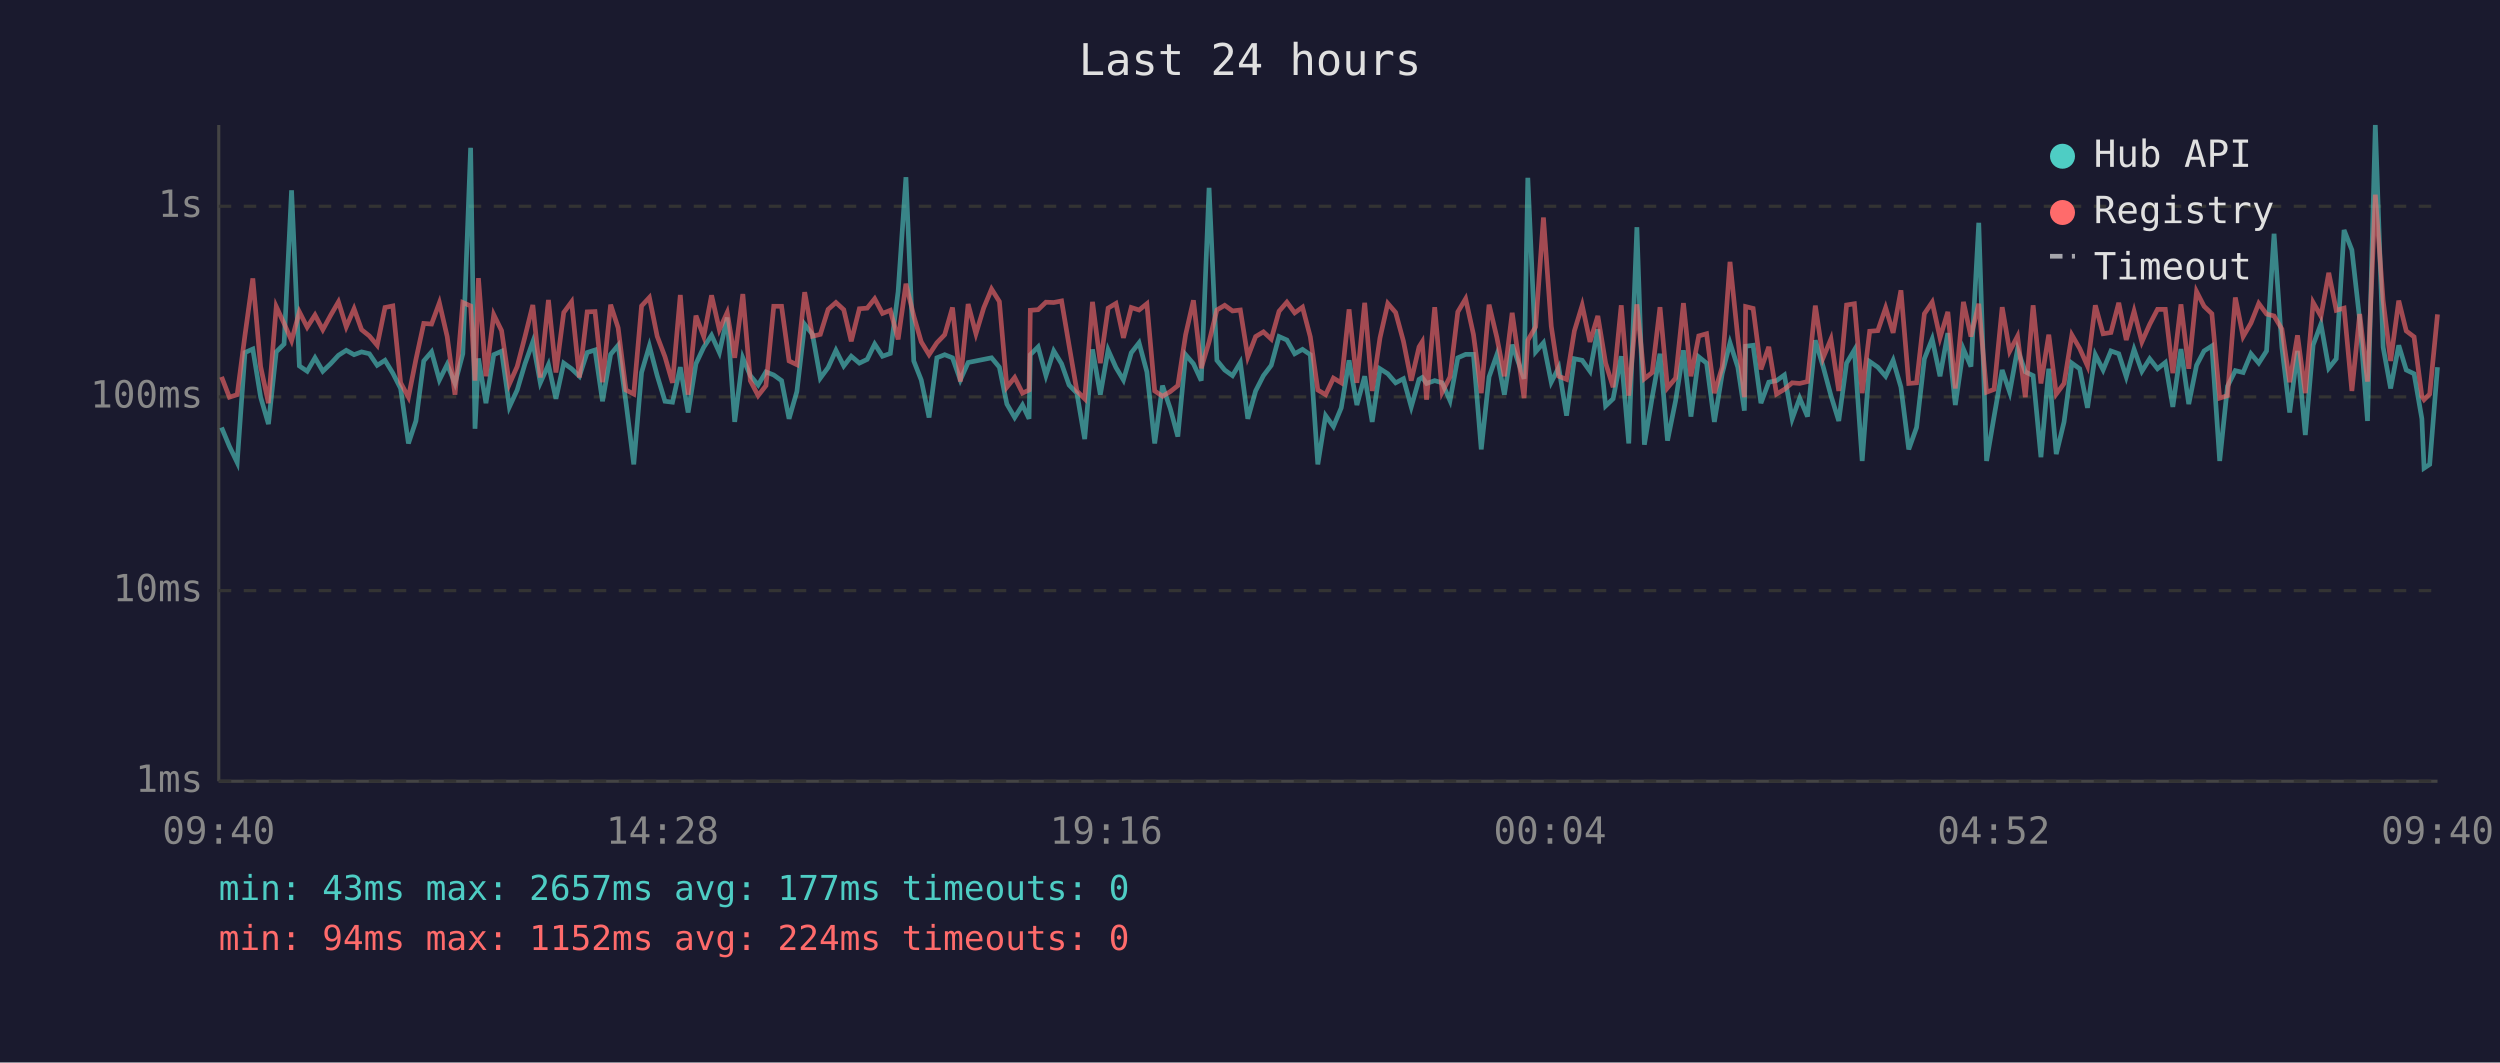
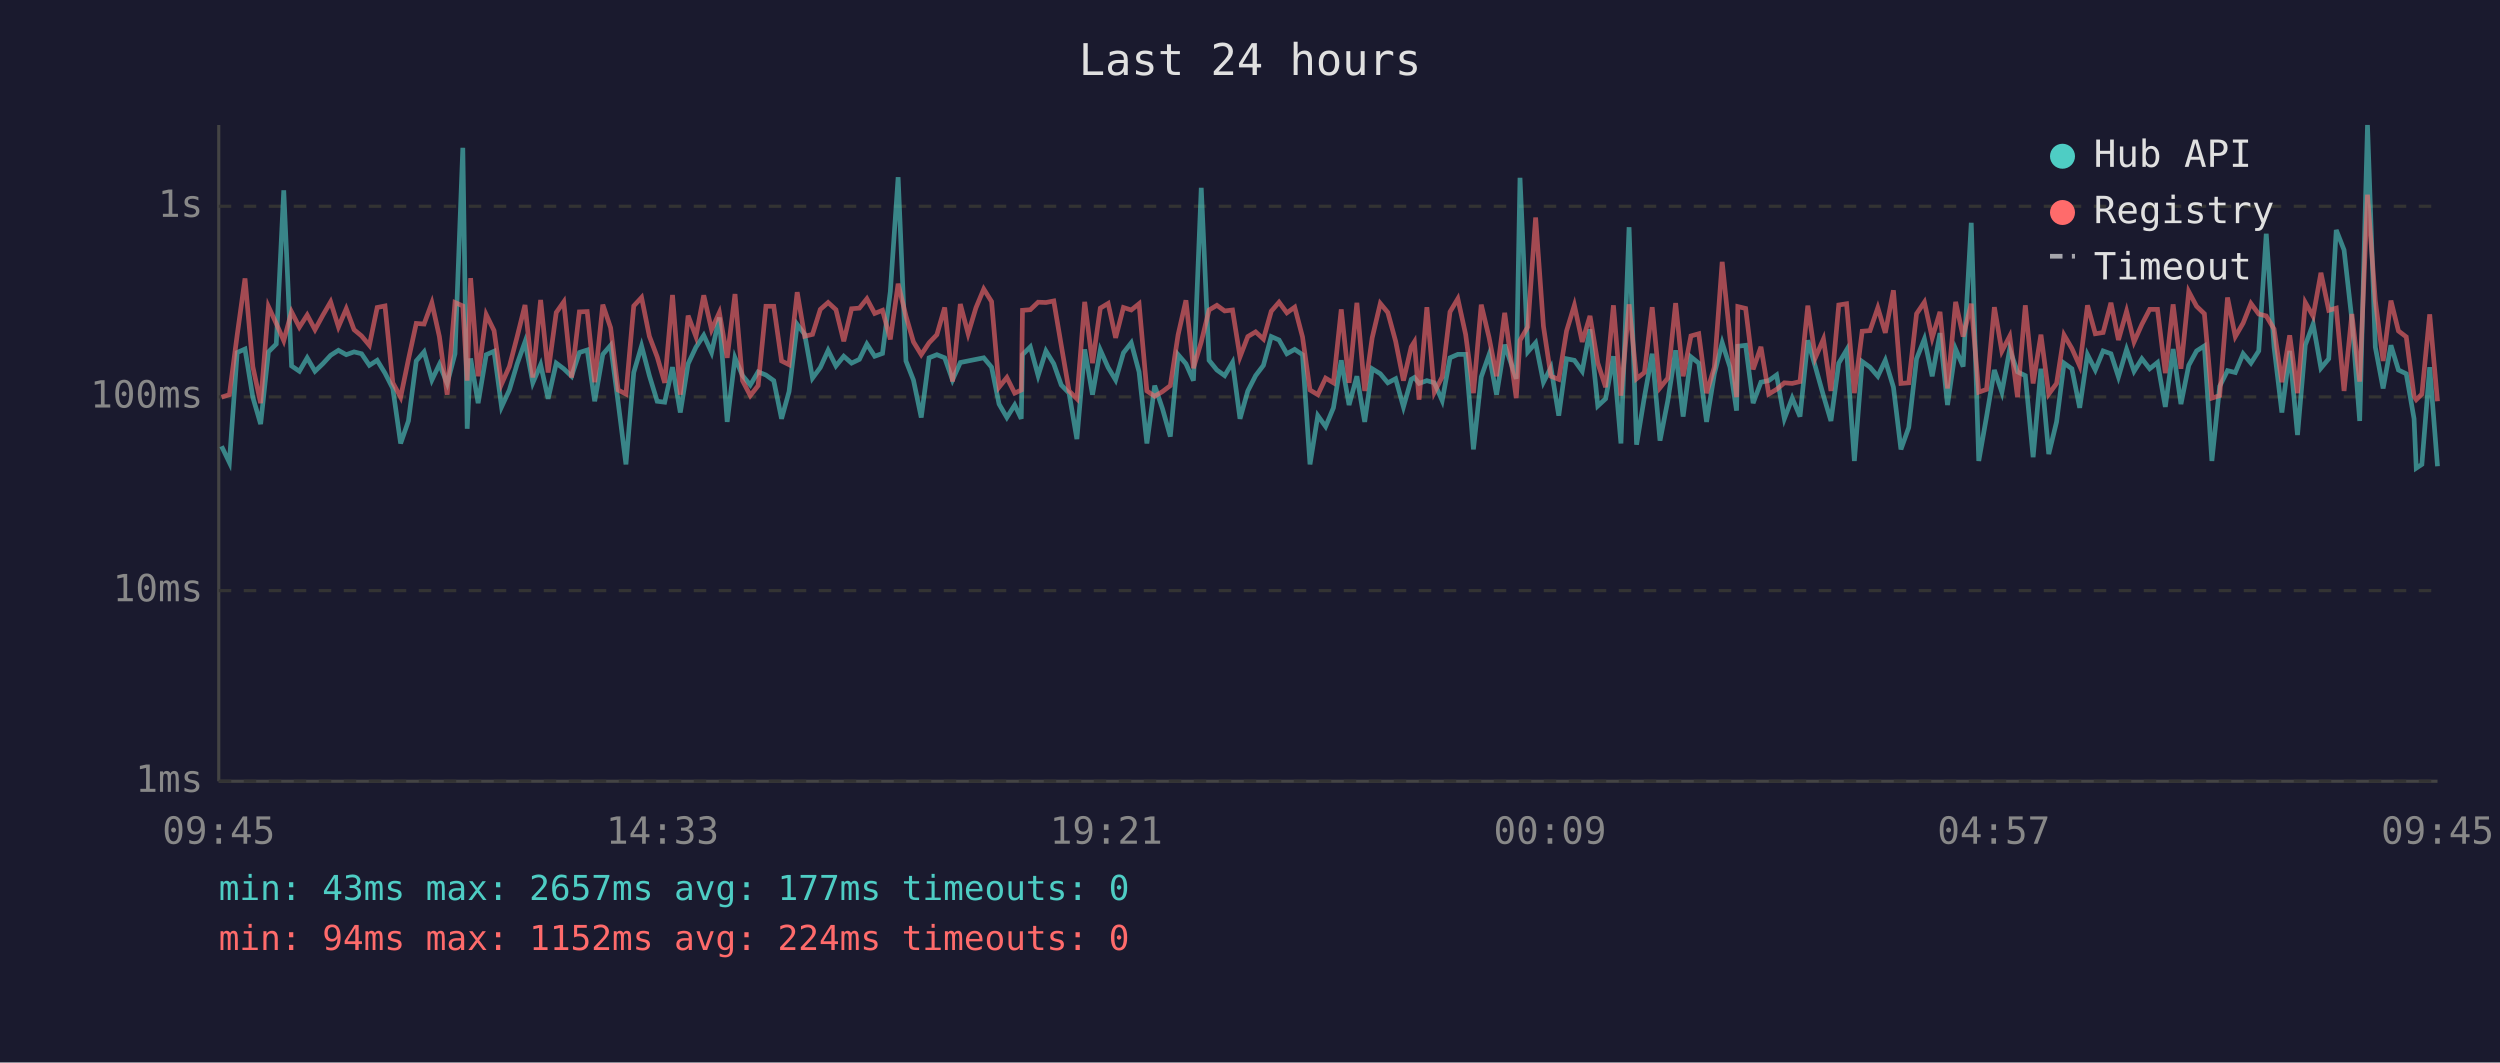
<svg xmlns="http://www.w3.org/2000/svg" viewBox="0 0 800 340" font-family="monospace" font-size="12">
  <rect width="800" height="340" fill="#1a1a2e" />
  <text x="400" y="24" fill="#e0e0e0" font-size="14" text-anchor="middle">Last 24 hours</text>
  <line x1="70" y1="40" x2="70" y2="250" stroke="#444" stroke-width="1" />
  <line x1="70" y1="250" x2="780" y2="250" stroke="#444" stroke-width="1" />
  <line x1="70" y1="250" x2="780" y2="250" stroke="#333" stroke-width="1" stroke-dasharray="4" />
  <text x="65" y="250" fill="#888" text-anchor="end" dominant-baseline="middle">1ms</text>
  <line x1="70" y1="189" x2="780" y2="189" stroke="#333" stroke-width="1" stroke-dasharray="4" />
  <text x="65" y="189" fill="#888" text-anchor="end" dominant-baseline="middle">10ms</text>
  <line x1="70" y1="127" x2="780" y2="127" stroke="#333" stroke-width="1" stroke-dasharray="4" />
  <text x="65" y="127" fill="#888" text-anchor="end" dominant-baseline="middle">100ms</text>
  <line x1="70" y1="66" x2="780" y2="66" stroke="#333" stroke-width="1" stroke-dasharray="4" />
  <text x="65" y="66" fill="#888" text-anchor="end" dominant-baseline="middle">1s</text>
-   <text x="70" y="270" fill="#888" text-anchor="middle">09:40</text>
-   <text x="212" y="270" fill="#888" text-anchor="middle">14:28</text>
-   <text x="354" y="270" fill="#888" text-anchor="middle">19:16</text>
-   <text x="496" y="270" fill="#888" text-anchor="middle">00:04</text>
-   <text x="638" y="270" fill="#888" text-anchor="middle">04:52</text>
-   <text x="780" y="270" fill="#888" text-anchor="middle">09:40</text>
-   <polyline points="70.9,136.8 73.4,142.8 75.9,148.0 78.4,112.8 80.9,111.7 83.4,127.1 85.9,135.7 88.4,112.6 90.9,110.1 93.3,60.9 95.8,117.1 98.3,118.8 100.8,114.5 103.3,118.8 105.8,116.4 108.3,113.7 110.8,112.1 113.3,113.5 115.7,112.6 118.2,113.2 120.7,116.9 123.2,115.3 125.7,119.4 128.2,124.3 130.7,141.9 133.1,134.7 135.6,115.5 138.1,112.6 140.6,121.6 143.1,116.6 145.6,122.7 148.1,113.2 150.6,47.3 152.0,137.2 153.1,114.7 155.5,129.0 158.0,113.5 160.5,112.4 163.0,130.2 165.5,124.8 168.0,116.4 170.5,109.4 172.9,122.5 175.5,116.7 177.9,127.6 180.4,116.2 182.9,118.0 185.4,120.4 187.9,112.8 190.4,112.0 192.8,128.4 195.4,113.4 197.8,110.5 200.3,128.7 202.8,148.6 205.3,119.2 207.8,110.7 210.3,120.2 212.8,128.4 215.2,128.7 217.7,117.5 220.2,132.0 222.7,116.4 225.2,111.1 227.7,107.3 230.2,112.8 232.7,101.6 235.1,135.0 237.7,114.5 240.1,120.2 242.6,123.2 245.1,119.0 247.6,120.0 250.1,121.8 252.5,134.0 255.0,125.3 257.5,103.8 260.0,107.0 262.5,121.0 265.0,117.6 267.5,112.1 270.0,117.1 272.4,114.0 275.0,116.2 277.5,115.0 279.9,110.1 282.4,114.0 284.9,113.1 287.4,93.3 289.9,56.7 292.4,115.5 294.8,121.6 297.3,133.6 299.8,114.5 302.3,113.5 304.8,114.5 307.3,121.6 309.8,116.0 312.3,115.5 314.8,115.0 317.3,114.5 319.8,117.5 322.2,129.3 324.7,133.6 327.2,129.6 329.3,134.0 329.7,113.5 332.2,111.0 334.7,120.2 337.2,112.3 339.7,116.4 342.1,123.2 344.6,125.8 347.1,140.5 349.6,111.8 352.1,126.3 354.6,112.0 357.1,117.6 359.5,121.6 362.0,112.9 364.5,109.7 367.0,119.0 369.5,141.9 372.0,123.4 374.5,130.8 376.9,139.7 379.4,113.5 381.9,116.4 384.4,121.8 386.9,60.1 389.4,115.3 391.9,118.4 394.4,120.2 396.9,116.0 399.3,134.0 401.8,125.1 404.3,120.2 406.8,116.9 409.3,107.7 411.8,108.8 414.3,113.2 416.8,111.8 419.3,113.5 421.7,148.6 424.2,133.0 426.7,136.5 429.2,130.5 431.7,115.3 434.2,129.6 436.7,120.4 439.1,135.0 441.6,118.0 444.1,119.6 446.6,122.5 449.1,121.2 451.6,130.2 454.1,121.4 455.1,120.8 456.5,122.7 459.1,121.8 461.5,122.5 464.0,128.2 466.5,114.5 469.0,113.4 471.5,113.4 474.0,143.8 476.5,120.6 479.0,113.5 481.4,126.3 483.9,110.3 487.7,121.2 488.9,56.9 491.4,112.6 493.9,109.7 496.4,122.3 498.8,117.6 501.3,133.0 503.8,114.8 506.3,115.3 508.8,118.8 511.3,105.4 513.8,129.9 516.2,127.6 518.8,114.0 521.2,141.9 523.8,72.7 526.2,142.3 528.7,127.1 531.2,113.2 533.6,141.0 536.2,128.2 538.7,112.1 541.1,133.3 543.6,114.2 546.1,116.2 548.6,135.0 551.1,119.6 553.6,109.7 556.1,117.5 558.2,131.4 558.6,110.8 561.0,110.5 563.5,129.0 566.0,122.3 568.5,121.8 571.0,120.0 573.5,134.0 575.9,127.4 578.4,133.3 580.9,108.9 583.4,117.3 585.9,126.6 588.4,134.7 590.9,116.2 593.4,112.0 595.9,147.5 598.3,115.7 600.9,117.5 603.4,120.4 605.8,115.3 608.3,123.9 610.8,143.8 613.3,136.8 615.8,114.8 618.3,108.5 620.8,120.4 623.3,106.6 625.7,129.6 628.3,111.7 630.7,117.3 633.2,71.3 635.7,147.5 638.1,133.3 640.7,118.4 643.1,125.5 645.6,111.8 648.1,119.0 650.6,120.2 653.1,146.3 655.6,118.0 658.0,145.3 660.5,135.0 663.0,116.2 665.5,118.0 668.0,130.5 670.5,113.5 673.0,118.4 675.5,112.3 678.0,113.2 680.4,120.6 682.9,111.8 685.4,118.8 687.9,114.8 690.4,118.0 692.9,116.0 695.3,130.2 697.9,111.7 700.4,129.3 702.9,116.9 705.3,112.3 707.8,110.7 710.3,147.5 712.8,123.6 715.3,118.6 717.8,119.2 720.3,113.2 722.8,116.2 725.3,112.3 727.7,74.8 730.2,111.1 732.7,132.0 735.2,112.3 737.7,139.2 740.2,110.4 742.7,103.7 745.2,117.8 747.6,114.8 750.1,73.6 752.6,80.0 755.1,102.3 757.6,134.7 760.1,40.0 762.6,111.1 765.0,124.3 767.6,110.5 770.0,118.4 772.5,119.6 775.0,134.0 775.7,149.8 777.5,148.6 780.0,117.5" fill="none" stroke="#4ecdc4" stroke-width="1.5" opacity="0.6" />
-   <polyline points="70.9,120.6 73.4,127.1 75.9,126.3 78.4,107.2 80.9,89.1 83.4,117.3 85.9,129.0 88.4,98.1 90.9,103.5 93.3,109.0 95.8,99.8 98.3,104.7 100.8,100.8 103.3,105.5 105.8,100.9 108.3,96.6 110.8,104.6 113.3,98.8 115.7,105.5 118.2,107.5 120.7,110.5 123.2,98.4 125.7,97.9 128.2,122.5 130.7,127.1 133.1,115.0 135.6,103.5 138.1,103.7 140.6,96.9 143.1,107.7 145.6,126.3 148.1,96.8 150.6,97.9 152.0,121.8 153.1,89.0 155.5,120.4 158.0,100.7 160.5,105.8 163.0,122.9 165.5,117.3 168.0,107.7 170.5,97.6 172.9,120.8 175.5,96.0 177.9,119.2 180.4,100.0 182.9,96.6 185.4,120.8 187.9,99.8 190.4,99.7 192.8,122.3 195.4,97.5 197.8,104.9 200.3,124.8 202.8,126.1 205.3,97.9 207.8,95.2 210.3,107.6 212.8,114.2 215.2,122.5 217.7,94.4 220.2,126.3 222.7,101.0 225.2,107.7 227.7,94.5 230.2,105.5 232.7,100.0 235.1,114.5 237.7,94.1 240.1,121.8 242.6,126.6 245.1,123.4 247.6,98.0 250.1,98.0 252.5,115.5 255.0,116.7 257.5,93.5 260.0,107.6 262.5,107.0 265.0,99.0 267.5,96.8 270.0,99.1 272.4,109.2 275.0,98.8 277.5,98.6 279.9,95.6 282.4,100.3 284.9,99.3 287.4,108.6 289.9,90.8 292.4,101.1 294.8,109.4 297.3,113.5 299.8,109.7 302.3,107.1 304.8,98.4 307.3,122.1 309.8,97.3 312.3,106.8 314.8,98.5 317.3,92.5 319.8,96.5 322.2,123.9 324.7,120.8 327.2,125.8 329.3,124.8 329.7,99.3 332.2,99.1 334.7,96.7 337.2,96.8 339.7,96.3 342.1,110.5 344.6,125.1 347.1,127.6 349.6,96.6 352.1,116.2 354.6,98.6 357.1,97.1 359.5,108.1 362.0,98.4 364.5,99.2 367.0,97.2 369.5,125.1 372.0,126.8 374.5,125.3 376.9,123.4 379.4,107.1 381.9,96.1 384.4,117.8 386.9,109.4 389.4,99.2 391.9,97.7 394.4,99.5 396.9,99.2 399.3,114.2 401.8,107.7 404.3,106.2 406.8,108.5 409.3,99.6 411.8,96.7 414.3,100.1 416.8,98.3 419.3,107.8 421.7,124.8 424.2,126.3 426.7,121.0 429.2,122.5 431.7,99.0 434.2,122.5 436.7,96.9 439.1,125.1 441.6,108.1 444.1,97.1 446.6,100.0 449.1,109.2 451.6,121.8 454.1,111.0 455.1,109.4 456.5,127.9 459.1,98.3 461.5,125.5 464.0,120.6 466.5,99.8 469.0,95.6 471.5,107.0 474.0,125.8 476.5,97.5 479.0,108.0 481.4,120.4 483.9,100.1 487.7,127.4 488.9,108.9 491.4,104.6 493.9,69.6 496.4,104.4 498.8,120.4 501.3,121.4 503.8,105.9 506.3,97.7 508.8,109.4 511.3,101.1 513.8,116.2 516.2,123.9 518.8,97.7 521.2,126.6 523.8,97.4 526.2,121.2 528.7,119.2 531.2,98.3 533.6,124.1 536.2,121.0 538.7,97.0 541.1,120.4 543.6,107.5 546.1,106.8 548.6,125.8 551.1,117.5 553.6,83.8 556.1,108.1 558.2,127.1 558.6,98.1 561.0,98.7 563.5,118.2 566.0,111.0 568.5,126.1 571.0,124.6 573.5,122.5 575.9,122.7 578.4,122.1 580.9,97.8 583.4,114.5 585.9,108.5 588.4,125.1 590.9,97.6 593.4,97.2 595.9,125.8 598.3,106.0 600.9,105.8 603.4,98.5 605.8,106.5 608.3,92.9 610.8,122.7 613.3,122.5 615.8,100.4 618.3,96.7 620.8,108.1 623.3,99.8 625.7,124.3 628.3,96.6 630.7,107.7 633.2,97.2 635.7,125.5 638.1,124.6 640.7,98.3 643.1,112.4 645.6,107.6 648.1,127.1 650.6,97.7 653.1,122.7 655.6,107.1 658.0,126.1 660.5,122.7 663.0,107.2 665.5,111.5 668.0,117.1 670.5,97.7 673.0,106.8 675.5,106.4 678.0,96.9 680.4,108.8 682.9,99.6 685.4,109.4 687.9,103.8 690.4,99.0 692.9,99.0 695.3,119.4 697.9,97.4 700.4,118.0 702.9,93.3 705.3,98.0 707.8,100.4 710.3,127.4 712.8,126.6 715.3,95.2 717.8,107.7 720.3,103.4 722.8,97.1 725.3,100.5 727.7,101.1 730.2,105.3 732.7,122.3 735.2,107.3 737.7,125.8 740.2,96.8 742.7,101.2 745.2,87.3 747.6,99.3 750.1,98.6 752.6,125.1 755.1,100.5 757.6,122.1 760.1,62.3 762.6,96.2 765.0,115.5 767.6,96.2 770.0,105.9 772.5,107.8 775.0,126.8 775.7,127.9 777.5,126.1 780.0,100.6" fill="none" stroke="#ff6b6b" stroke-width="1.5" opacity="0.6" />
+   <text x="70" y="270" fill="#888" text-anchor="middle">09:45</text>
+   <text x="212" y="270" fill="#888" text-anchor="middle">14:33</text>
+   <text x="354" y="270" fill="#888" text-anchor="middle">19:21</text>
+   <text x="496" y="270" fill="#888" text-anchor="middle">00:09</text>
+   <text x="638" y="270" fill="#888" text-anchor="middle">04:57</text>
+   <text x="780" y="270" fill="#888" text-anchor="middle">09:45</text>
+   <polyline points="70.9,142.8 73.4,148.0 75.9,112.8 78.4,111.7 80.9,127.1 83.4,135.7 85.9,112.6 88.4,110.1 90.8,60.9 93.3,117.1 95.8,118.8 98.3,114.5 100.8,118.8 103.3,116.4 105.8,113.7 108.3,112.1 110.8,113.5 113.3,112.6 115.7,113.2 118.2,116.9 120.7,115.3 123.2,119.4 125.7,124.3 128.2,141.9 130.7,134.7 133.2,115.5 135.7,112.6 138.2,121.6 140.6,116.6 143.1,122.7 145.6,113.2 148.1,47.3 149.5,137.2 150.6,114.7 153.0,129.0 155.6,113.5 158.1,112.4 160.5,130.2 163.0,124.8 165.5,116.4 168.0,109.4 170.5,122.5 173.0,116.7 175.4,127.6 178.0,116.2 180.4,118.0 182.9,120.4 185.4,112.8 187.9,112.0 190.3,128.4 192.9,113.4 195.4,110.5 197.8,128.7 200.3,148.6 202.8,119.2 205.3,110.7 207.8,120.2 210.3,128.4 212.7,128.7 215.2,117.5 217.7,132.0 220.2,116.4 222.7,111.1 225.2,107.3 227.7,112.8 230.2,101.6 232.7,135.0 235.2,114.5 237.6,120.2 240.1,123.2 242.6,119.0 245.1,120.0 247.6,121.8 250.1,134.0 252.5,125.3 255.1,103.8 257.5,107.0 260.0,121.0 262.5,117.6 265.0,112.1 267.5,117.1 270.0,114.0 272.5,116.2 275.0,115.0 277.4,110.1 279.9,114.0 282.4,113.1 284.9,93.3 287.4,56.7 289.9,115.5 292.3,121.6 294.8,133.6 297.3,114.5 299.8,113.5 302.3,114.5 304.8,121.6 307.3,116.0 309.8,115.5 312.3,115.0 314.8,114.5 317.3,117.5 319.7,129.3 322.2,133.6 324.7,129.6 326.8,134.0 327.2,113.5 329.7,111.0 332.2,120.2 334.7,112.3 337.2,116.4 339.6,123.2 342.1,125.8 344.6,140.5 347.1,111.8 349.6,126.3 352.1,112.0 354.6,117.6 357.0,121.6 359.5,112.9 362.0,109.7 364.5,119.0 367.0,141.9 369.5,123.4 372.0,130.8 374.5,139.7 377.0,113.5 379.5,116.4 381.9,121.8 384.4,60.1 386.9,115.3 389.4,118.4 391.9,120.2 394.4,116.0 396.8,134.0 399.3,125.1 401.8,120.2 404.3,116.9 406.8,107.7 409.3,108.8 411.8,113.2 414.3,111.8 416.8,113.5 419.2,148.6 421.7,133.0 424.2,136.5 426.7,130.5 429.2,115.3 431.7,129.6 434.2,120.4 436.7,135.0 439.1,118.0 441.7,119.6 444.1,122.5 446.6,121.2 449.1,130.2 451.6,121.4 452.6,120.8 454.1,122.7 456.6,121.8 459.0,122.5 461.5,128.2 464.0,114.5 466.5,113.4 469.0,113.4 471.5,143.8 474.0,120.6 476.5,113.5 478.9,126.3 481.5,110.3 485.2,121.2 486.4,56.9 488.9,112.6 491.4,109.7 493.9,122.3 496.3,117.6 498.8,133.0 501.3,114.8 503.8,115.3 506.3,118.8 508.8,105.4 511.3,129.9 513.8,127.6 516.3,114.0 518.7,141.9 521.3,72.7 523.7,142.3 526.2,127.1 528.7,113.2 531.2,141.0 533.7,128.2 536.2,112.1 538.6,133.3 541.1,114.2 543.6,116.2 546.1,135.0 548.6,119.6 551.1,109.7 553.6,117.5 555.7,131.4 556.1,110.8 558.6,110.5 561.0,129.0 563.5,122.3 566.0,121.8 568.5,120.0 571.0,134.0 573.5,127.4 576.0,133.3 578.5,108.9 580.9,117.3 583.5,126.6 585.9,134.7 588.4,116.2 590.9,112.0 593.4,147.5 595.9,115.7 598.4,117.5 600.9,120.4 603.3,115.3 605.9,123.9 608.3,143.8 610.8,136.8 613.3,114.8 615.8,108.5 618.3,120.4 620.8,106.6 623.2,129.6 625.8,111.7 628.2,117.3 630.8,71.3 633.2,147.5 635.7,133.3 638.2,118.4 640.6,125.5 643.1,111.8 645.6,119.0 648.1,120.2 650.6,146.3 653.1,118.0 655.6,145.3 658.1,135.0 660.5,116.2 663.0,118.0 665.5,130.5 668.0,113.5 670.5,118.4 673.0,112.3 675.5,113.2 677.9,120.6 680.5,111.8 682.9,118.8 685.4,114.8 687.9,118.0 690.4,116.0 692.9,130.2 695.4,111.7 697.9,129.3 700.4,116.9 702.9,112.3 705.4,110.7 707.8,147.5 710.3,123.6 712.8,118.6 715.3,119.2 717.8,113.2 720.3,116.2 722.8,112.3 725.2,74.8 727.7,111.1 730.2,132.0 732.7,112.3 735.2,139.2 737.7,110.4 740.2,103.7 742.7,117.8 745.2,114.8 747.6,73.6 750.1,80.0 752.6,102.3 755.1,134.7 757.6,40.0 760.1,111.1 762.6,124.3 765.1,110.5 767.5,118.4 770.0,119.6 772.5,134.0 773.2,149.8 775.0,148.6 777.5,117.5 780.0,149.2" fill="none" stroke="#4ecdc4" stroke-width="1.5" opacity="0.6" />
+   <polyline points="70.9,127.1 73.4,126.3 75.9,107.2 78.4,89.1 80.9,117.3 83.4,129.0 85.9,98.1 88.4,103.5 90.8,109.0 93.3,99.8 95.8,104.7 98.3,100.8 100.8,105.5 103.3,100.9 105.8,96.6 108.3,104.6 110.8,98.8 113.3,105.5 115.7,107.5 118.2,110.5 120.7,98.4 123.2,97.9 125.7,122.5 128.2,127.1 130.7,115.0 133.2,103.5 135.7,103.7 138.2,96.9 140.6,107.7 143.1,126.3 145.6,96.8 148.1,97.9 149.5,121.8 150.6,89.0 153.0,120.4 155.6,100.7 158.1,105.8 160.5,122.9 163.0,117.3 165.5,107.7 168.0,97.6 170.5,120.8 173.0,96.0 175.4,119.2 178.0,100.0 180.4,96.6 182.9,120.8 185.4,99.8 187.9,99.7 190.3,122.3 192.9,97.5 195.4,104.9 197.8,124.8 200.3,126.1 202.8,97.9 205.3,95.2 207.8,107.6 210.3,114.2 212.7,122.5 215.2,94.4 217.7,126.3 220.2,101.0 222.7,107.7 225.2,94.5 227.7,105.5 230.2,100.0 232.7,114.5 235.2,94.1 237.6,121.8 240.1,126.6 242.6,123.4 245.1,98.0 247.6,98.0 250.1,115.5 252.5,116.7 255.1,93.5 257.5,107.6 260.0,107.0 262.5,99.0 265.0,96.8 267.5,99.1 270.0,109.2 272.5,98.8 275.0,98.6 277.4,95.6 279.9,100.3 282.4,99.3 284.9,108.6 287.4,90.8 289.9,101.1 292.3,109.4 294.8,113.5 297.3,109.7 299.8,107.1 302.3,98.4 304.8,122.1 307.3,97.3 309.8,106.8 312.3,98.5 314.8,92.5 317.3,96.5 319.7,123.9 322.2,120.8 324.7,125.8 326.8,124.8 327.2,99.3 329.7,99.1 332.2,96.7 334.7,96.8 337.2,96.3 339.6,110.5 342.1,125.1 344.6,127.6 347.1,96.6 349.6,116.2 352.1,98.6 354.6,97.1 357.0,108.1 359.5,98.4 362.0,99.2 364.5,97.2 367.0,125.1 369.5,126.8 372.0,125.3 374.5,123.4 377.0,107.1 379.5,96.1 381.9,117.8 384.4,109.4 386.9,99.2 389.4,97.7 391.9,99.5 394.4,99.2 396.8,114.2 399.3,107.7 401.8,106.2 404.3,108.5 406.8,99.6 409.3,96.7 411.8,100.1 414.3,98.3 416.8,107.8 419.2,124.8 421.7,126.3 424.2,121.0 426.7,122.5 429.2,99.0 431.7,122.5 434.2,96.9 436.7,125.1 439.1,108.1 441.7,97.1 444.1,100.0 446.6,109.2 449.1,121.8 451.6,111.0 452.6,109.4 454.1,127.9 456.6,98.3 459.0,125.5 461.5,120.6 464.0,99.8 466.5,95.6 469.0,107.0 471.5,125.8 474.0,97.5 476.5,108.0 478.9,120.4 481.5,100.1 485.2,127.4 486.4,108.9 488.9,104.6 491.4,69.6 493.9,104.4 496.3,120.4 498.8,121.4 501.3,105.9 503.8,97.7 506.3,109.4 508.8,101.1 511.3,116.2 513.8,123.9 516.3,97.7 518.7,126.6 521.3,97.4 523.7,121.2 526.2,119.2 528.7,98.3 531.2,124.1 533.7,121.0 536.2,97.0 538.6,120.4 541.1,107.5 543.6,106.8 546.1,125.8 548.6,117.5 551.1,83.8 553.6,108.1 555.7,127.1 556.1,98.1 558.6,98.7 561.0,118.2 563.5,111.0 566.0,126.1 568.5,124.6 571.0,122.5 573.5,122.7 576.0,122.1 578.5,97.8 580.9,114.5 583.5,108.5 585.9,125.1 588.4,97.6 590.9,97.2 593.4,125.8 595.9,106.0 598.4,105.8 600.9,98.5 603.3,106.5 605.9,92.9 608.3,122.7 610.8,122.5 613.3,100.4 615.8,96.7 618.3,108.1 620.8,99.8 623.2,124.3 625.8,96.6 628.2,107.7 630.8,97.2 633.2,125.5 635.7,124.6 638.2,98.3 640.6,112.4 643.1,107.6 645.6,127.1 648.1,97.7 650.6,122.7 653.1,107.1 655.6,126.1 658.1,122.7 660.5,107.2 663.0,111.5 665.5,117.1 668.0,97.7 670.5,106.8 673.0,106.4 675.5,96.9 677.9,108.8 680.5,99.6 682.9,109.4 685.4,103.8 687.9,99.0 690.4,99.0 692.9,119.4 695.4,97.4 697.9,118.0 700.4,93.3 702.9,98.0 705.4,100.4 707.8,127.4 710.3,126.6 712.8,95.2 715.3,107.7 717.8,103.4 720.3,97.1 722.8,100.5 725.2,101.1 727.7,105.3 730.2,122.3 732.7,107.3 735.2,125.8 737.7,96.8 740.2,101.2 742.7,87.3 745.2,99.3 747.6,98.6 750.1,125.1 752.6,100.5 755.1,122.1 757.6,62.3 760.1,96.2 762.6,115.5 765.1,96.2 767.5,105.9 770.0,107.8 772.5,126.8 773.2,127.9 775.0,126.1 777.5,100.6 780.0,128.4" fill="none" stroke="#ff6b6b" stroke-width="1.5" opacity="0.6" />
  <circle cx="660" cy="50" r="4" fill="#4ecdc4" />
  <text x="670" y="50" fill="#e0e0e0" dominant-baseline="middle">Hub API</text>
  <circle cx="660" cy="68" r="4" fill="#ff6b6b" />
  <text x="670" y="68" fill="#e0e0e0" dominant-baseline="middle">Registry</text>
  <line x1="656" y1="82" x2="664" y2="82" stroke="#e0e0e0" stroke-width="1.5" stroke-dasharray="4,3" opacity="0.7" />
  <text x="670" y="86" fill="#e0e0e0" dominant-baseline="middle">Timeout</text>
  <text x="70" y="288" fill="#4ecdc4" font-size="11">min: 43ms  max: 2657ms  avg: 177ms  timeouts: 0</text>
  <text x="70" y="304" fill="#ff6b6b" font-size="11">min: 94ms  max: 1152ms  avg: 224ms  timeouts: 0</text>
</svg>
